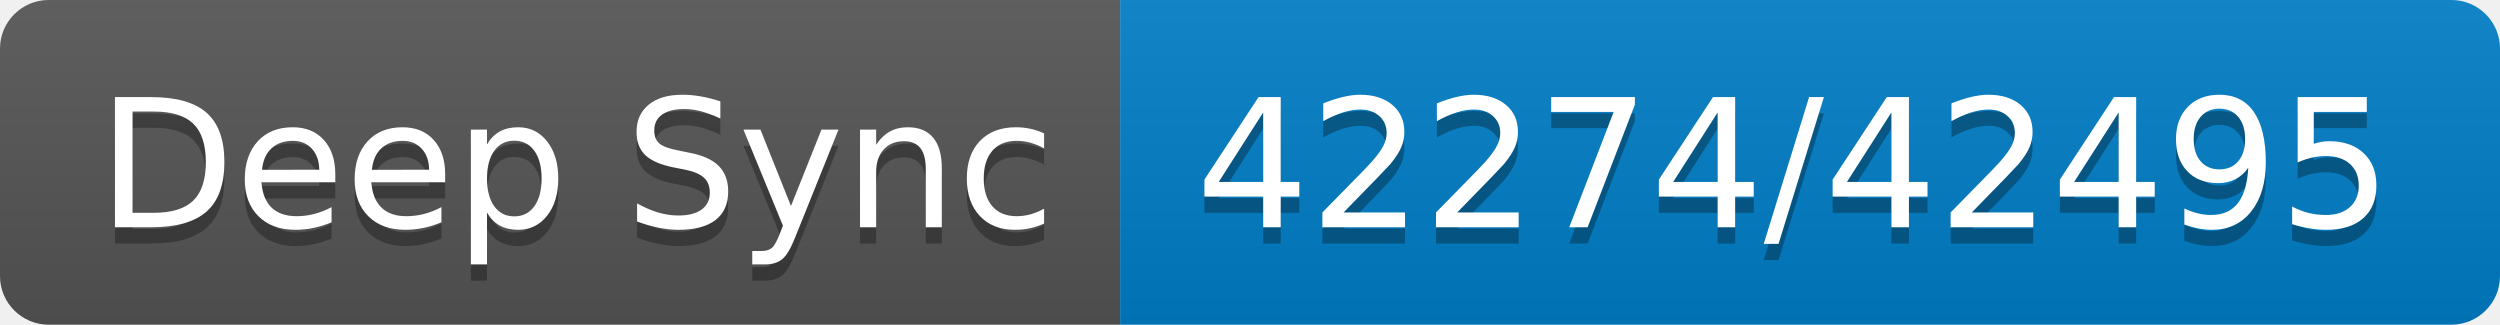
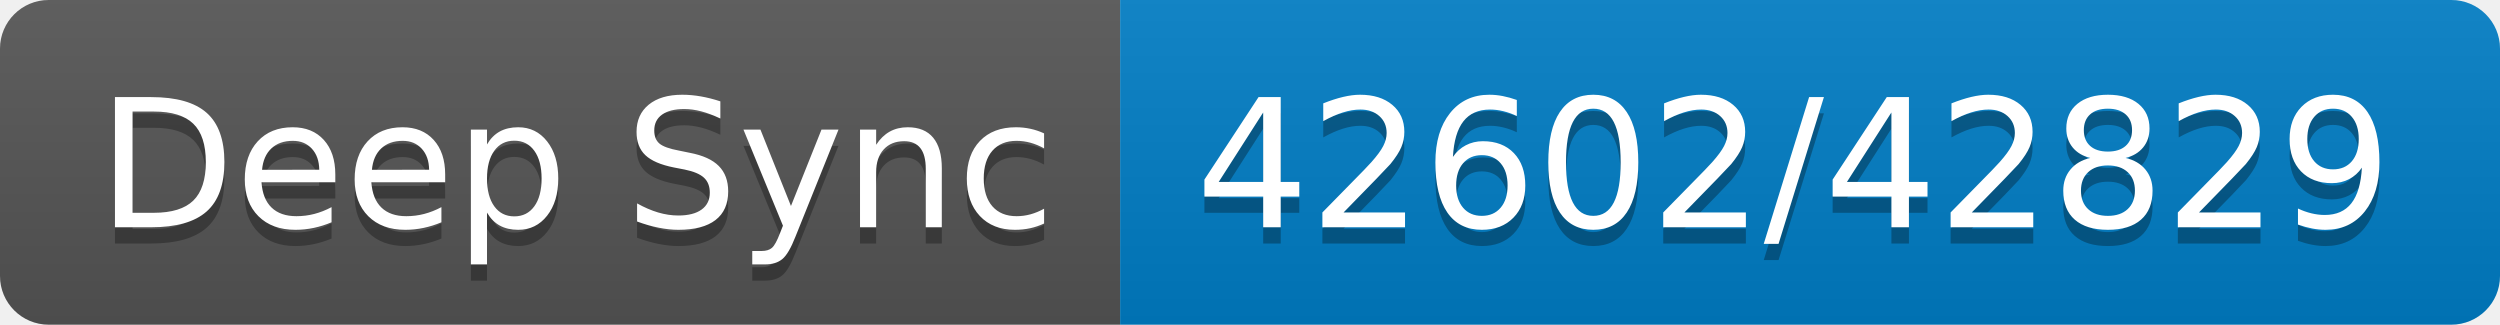
- <svg xmlns="http://www.w3.org/2000/svg" width="154" height="20" role="img" aria-label="Deep Sync: 42274/42495">
+ <svg xmlns="http://www.w3.org/2000/svg" width="154" height="20" role="img" aria-label="Deep Sync: 42602/42829">
  <linearGradient id="s" x2="0" y2="100%">
    <stop offset="0" stop-color="#bbb" stop-opacity=".1" />
    <stop offset="1" stop-opacity=".1" />
  </linearGradient>
  <clipPath id="r">
    <rect width="154" height="20" rx="3" fill="#fff" />
  </clipPath>
  <g clip-path="url(#r)">
    <rect width="69" height="20" fill="#555" />
    <rect x="69" width="85" height="20" fill="#007ec6" />
    <rect width="154" height="20" fill="url(#s)" />
  </g>
  <g fill="#fff" text-anchor="middle" font-family="Verdana,Geneva,DejaVu Sans,sans-serif" text-rendering="geometricPrecision" font-size="110">
    <text aria-hidden="true" x="355" y="150" fill="#010101" fill-opacity=".3" transform="scale(.1)" textLength="590">Deep Sync</text>
    <text x="355" y="140" transform="scale(.1)" fill="#fff" textLength="590">Deep Sync</text>
-     <text aria-hidden="true" x="1105" y="150" fill="#010101" fill-opacity=".3" transform="scale(.1)" textLength="750">42274/42495</text>
-     <text x="1105" y="140" transform="scale(.1)" fill="#fff" textLength="750">42274/42495</text>
+     <text aria-hidden="true" x="1105" y="150" fill="#010101" fill-opacity=".3" transform="scale(.1)" textLength="750">42602/42829</text>
+     <text x="1105" y="140" transform="scale(.1)" fill="#fff" textLength="750">42602/42829</text>
  </g>
</svg>
